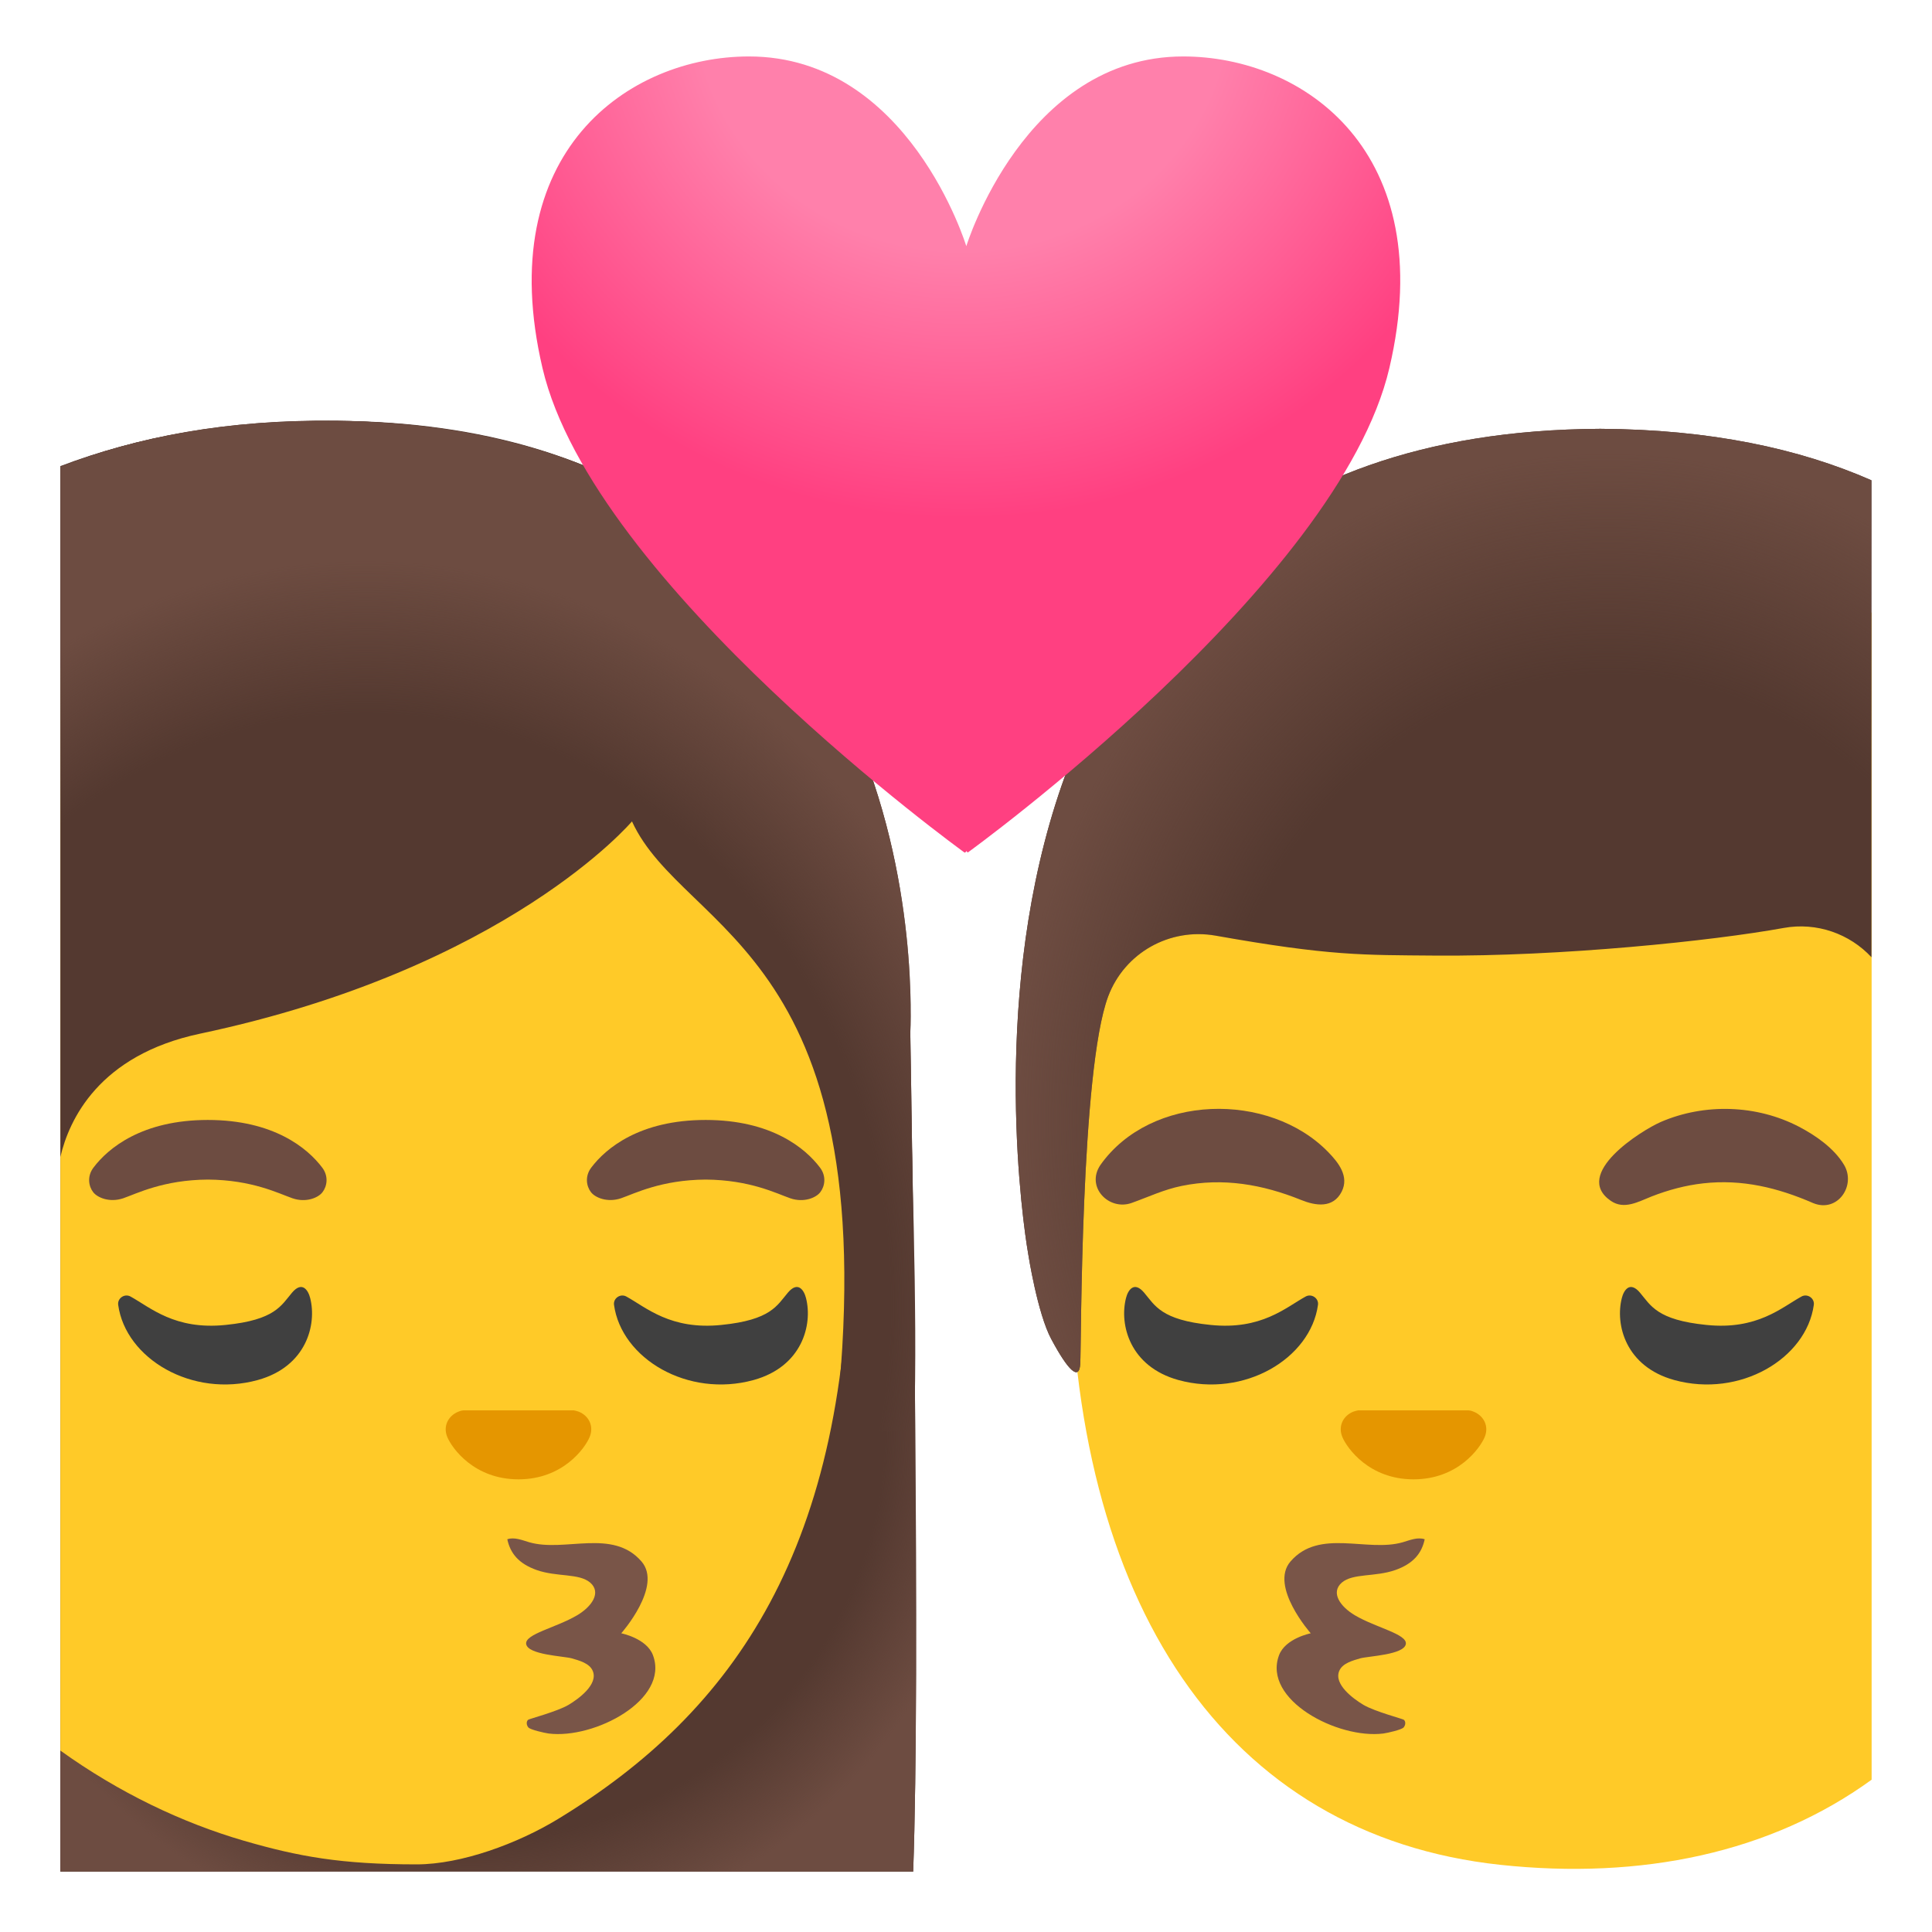
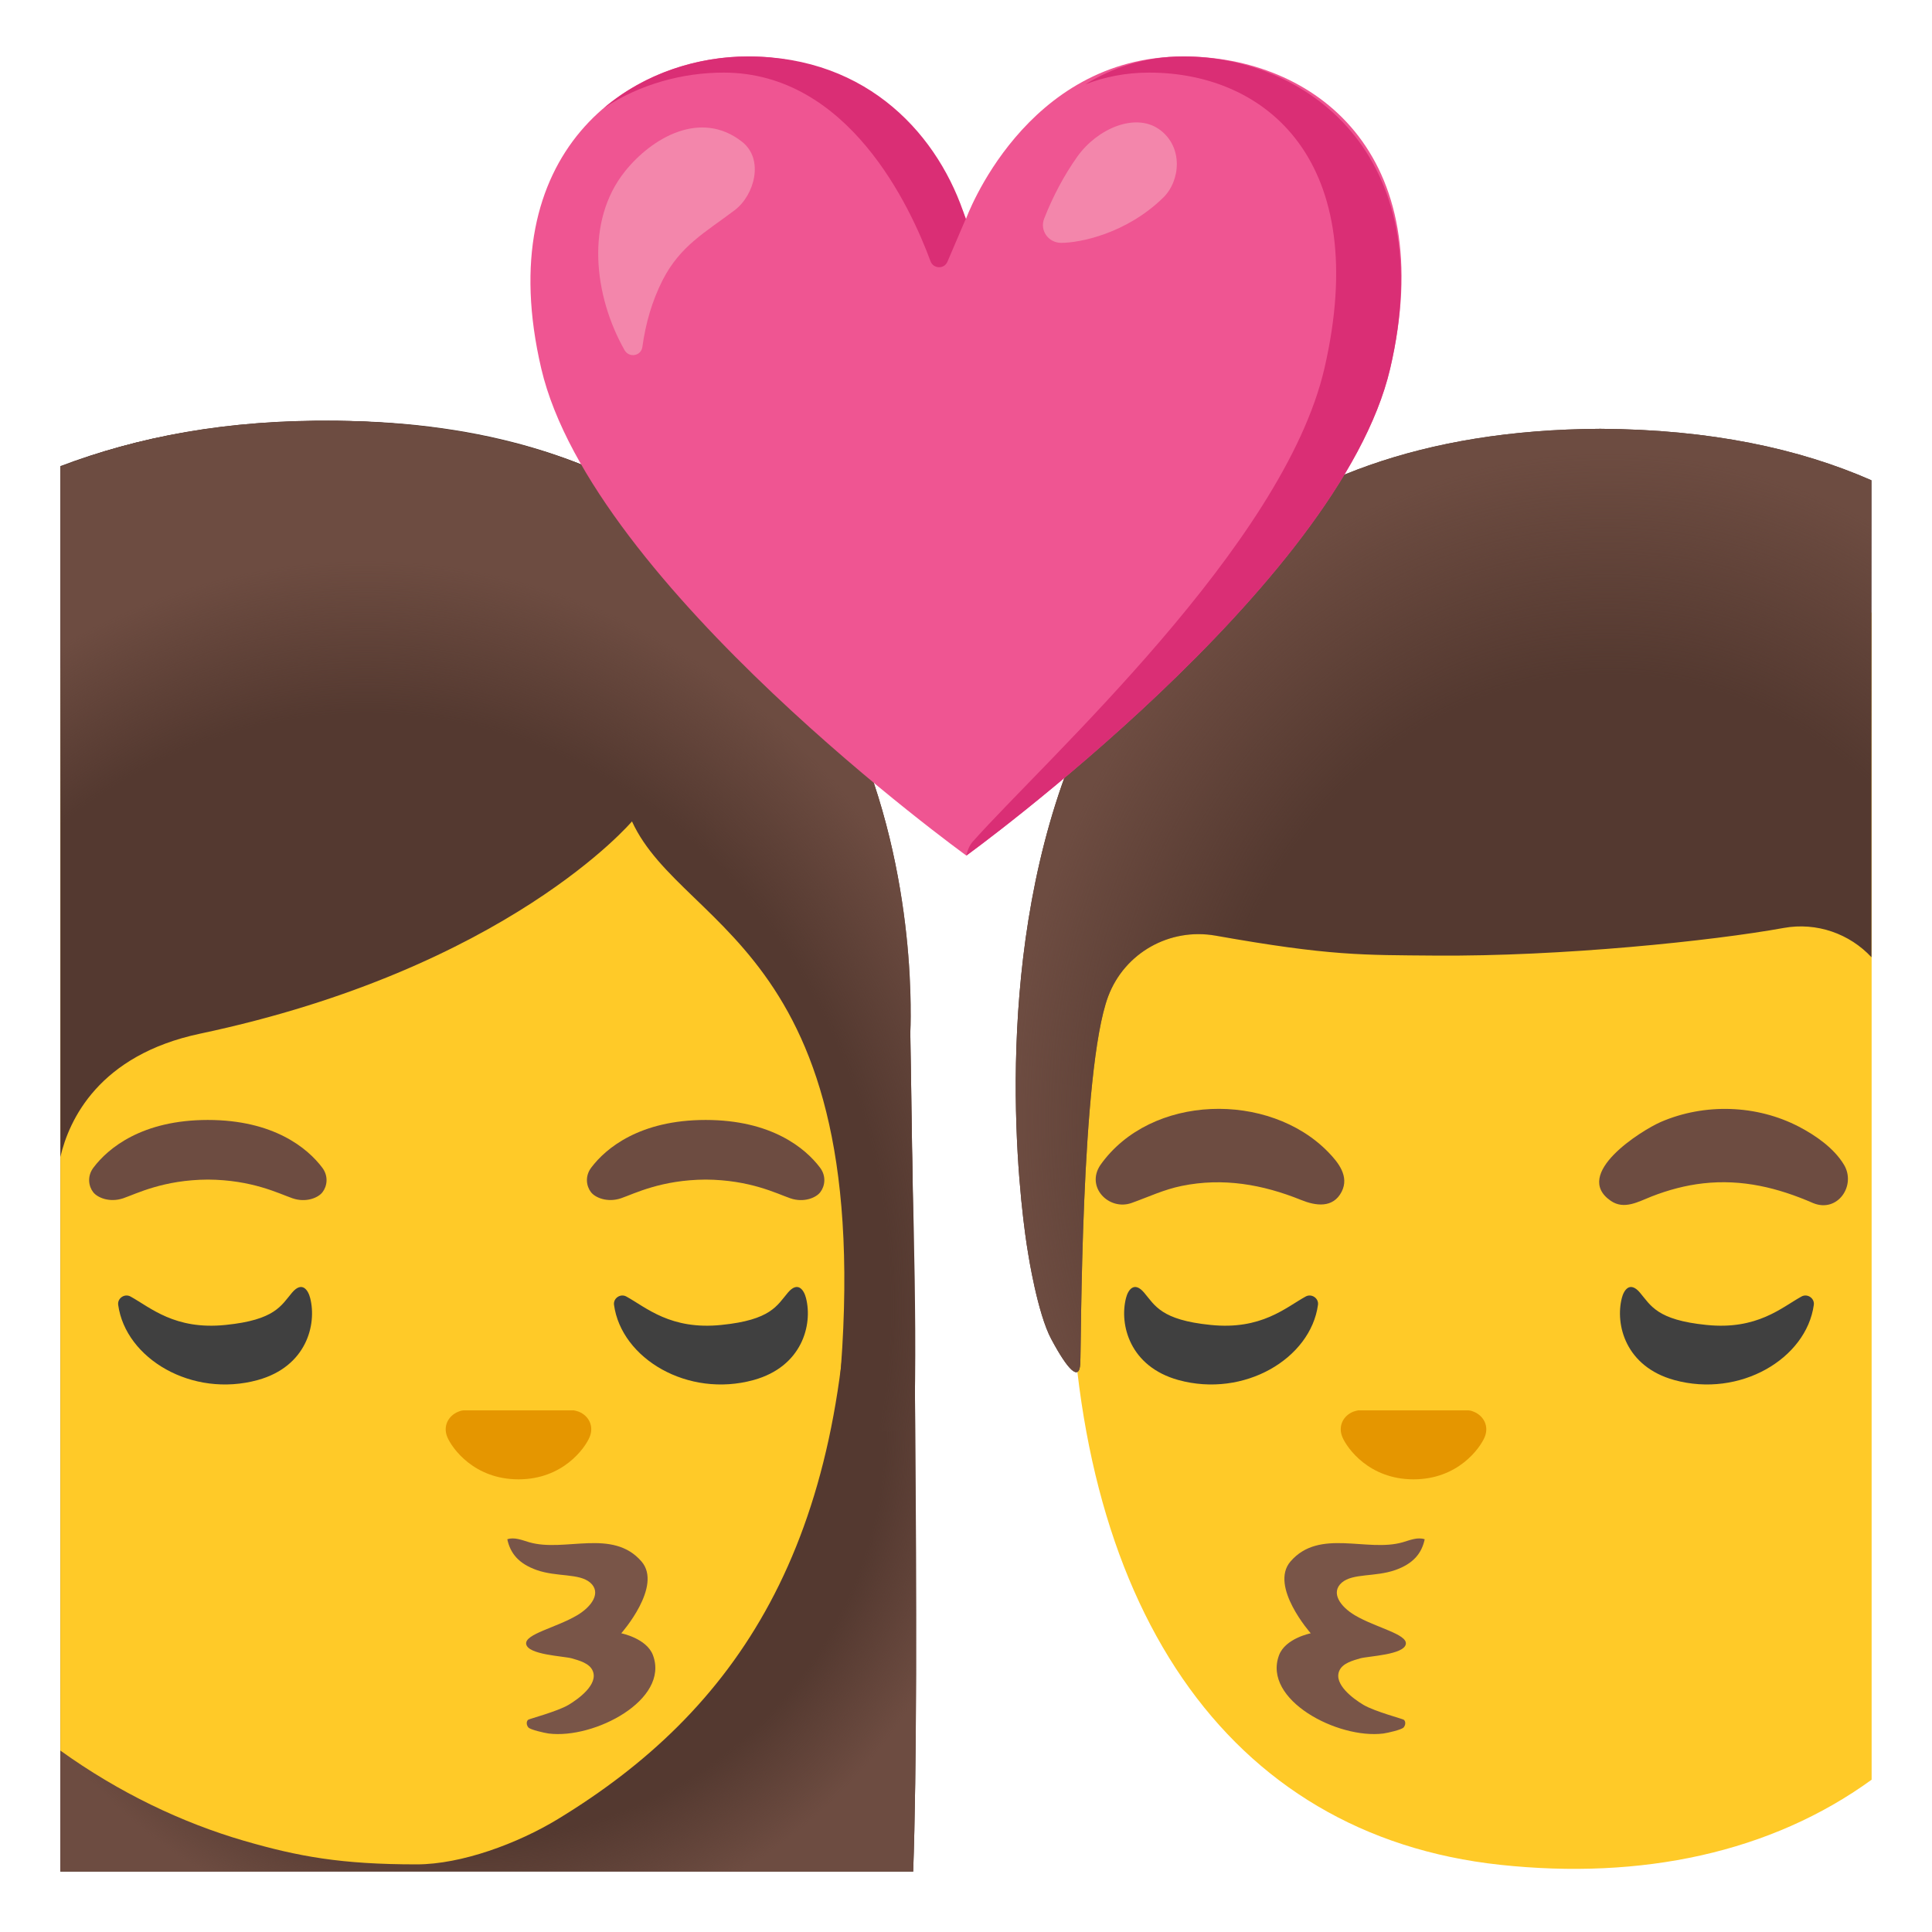
- <svg xmlns="http://www.w3.org/2000/svg" version="1.1" id="kiss_final_final" x="0px" y="0px" viewBox="0 0 128 128" style="enable-background:new 0 0 128 128;" xml:space="preserve">
+ <svg xmlns="http://www.w3.org/2000/svg" version="1.1" id="Layer_1" x="0px" y="0px" viewBox="0 0 128 128" style="enable-background:new 0 0 128 128;" xml:space="preserve">
  <g>
    <g id="hair_603_">
      <path id="hair_602_" style="fill:#543930;" d="M60.5,124c0.48-13.19-0.05-47.32-0.19-55.55c0-0.63,1.68-40.31-37.99-40.57    c-7.24-0.05-13.27,1.08-18.32,3V124H60.5z" />
      <radialGradient id="hairHighlights_1_" cx="31.227" cy="94.518" r="34.51" gradientTransform="matrix(1 0 0 0.9979 0 0.194)" gradientUnits="userSpaceOnUse">
        <stop offset="0.794" style="stop-color:#6D4C41;stop-opacity:0" />
        <stop offset="1" style="stop-color:#6D4C41" />
      </radialGradient>
      <path id="hairHighlights_28_" style="fill:url(#hairHighlights_1_);" d="M60.31,68.45c0-1.77-56.31,38.6-56.31,38.6V124h56.5    C60.98,110.81,60.45,76.68,60.31,68.45z" />
    </g>
    <g id="head_340_">
      <path style="fill:#FFCA28;" d="M21.53,39.45L21.53,39.45L21.53,39.45c-6.21,0-12.27,1.59-17.53,4.84v71.69    c3.88,2.79,8.08,4.79,12.18,5.98c3.59,1.04,6.42,1.56,11.42,1.56c2.98,0,6.71-1.39,9.36-3c11.72-7.13,19.31-18.02,19.31-39.23    C56.27,52.86,39.57,39.45,21.53,39.45z" />
    </g>
    <g id="eyebrows_170_">
      <path style="fill:#6D4C41;" d="M21.35,77.36c-0.97-1.29-3.22-3.16-7.58-3.16s-6.61,1.87-7.58,3.16c-0.43,0.57-0.32,1.23-0.02,1.62    c0.28,0.37,1.09,0.71,1.99,0.41c0.9-0.31,2.66-1.22,5.61-1.24c2.95,0.02,4.71,0.93,5.61,1.24c0.9,0.31,1.72-0.04,1.99-0.41    C21.67,78.59,21.78,77.93,21.35,77.36z" />
      <path style="fill:#6D4C41;" d="M54.33,77.36c-0.97-1.29-3.22-3.16-7.58-3.16s-6.61,1.87-7.58,3.16c-0.43,0.57-0.32,1.23-0.02,1.62    c0.28,0.37,1.09,0.71,1.99,0.41c0.9-0.31,2.66-1.22,5.61-1.24c2.95,0.02,4.71,0.93,5.61,1.24c0.9,0.31,1.72-0.04,1.99-0.41    C54.65,78.59,54.76,77.93,54.33,77.36z" />
    </g>
    <g id="eyes_167_">
      <path style="fill:#404040;" d="M19.35,85.64c0.67-0.79,1.07-0.16,1.2,0.36c0.45,1.76-0.25,4.54-3.47,5.43    c-4.36,1.2-8.76-1.42-9.25-4.98c-0.06-0.44,0.43-0.77,0.82-0.55c1.31,0.72,2.93,2.23,6.3,1.88    C18.23,87.45,18.63,86.49,19.35,85.64z" />
      <path style="fill:#404040;" d="M52.2,85.64c0.67-0.79,1.07-0.16,1.2,0.36c0.45,1.76-0.25,4.54-3.47,5.43    c-4.36,1.2-8.76-1.42-9.25-4.98c-0.06-0.44,0.43-0.77,0.82-0.55c1.31,0.72,2.93,2.23,6.3,1.88C51.08,87.45,51.48,86.49,52.2,85.64    z" />
    </g>
    <path id="mouth_99_" style="fill:#795548;" d="M36.35,114.85c3.02,0.38,8.02-2.23,6.91-5.19c-0.42-1.12-2.1-1.45-2.1-1.45   s2.76-3.12,1.34-4.76c-1.91-2.21-5.07-0.59-7.43-1.27c-0.48-0.14-0.99-0.36-1.46-0.2c0.2,0.94,0.76,1.62,1.95,2.04   c1.34,0.47,2.8,0.2,3.54,0.83c0.76,0.66,0.11,1.59-0.87,2.17c-1.39,0.82-3.47,1.24-3.37,1.9c0.11,0.72,2.49,0.8,3.02,0.95   c0.48,0.14,1.18,0.32,1.39,0.83c0.38,0.89-0.93,1.85-1.6,2.25c-0.74,0.44-2.61,0.93-2.68,0.99c-0.14,0.12-0.11,0.37,0.02,0.51   C35.14,114.6,36.06,114.81,36.35,114.85z" />
    <path id="nose_169_" style="fill:#E59600;" d="M38.35,93.53c-0.11-0.04-0.22-0.07-0.33-0.09h-7.33c-0.11,0.01-0.22,0.04-0.33,0.09   c-0.66,0.27-1.03,0.96-0.72,1.69c0.31,0.73,1.77,2.79,4.71,2.79c2.94,0,4.4-2.06,4.71-2.79C39.37,94.49,39.01,93.8,38.35,93.53z" />
    <g id="hair_606_">
      <path id="hair_605_" style="fill:#543930;" d="M60.31,68.45c0-0.63,2.36-40.02-37.99-40.57C15.09,27.78,9.05,28.94,4,30.92v45.73    c0.57-2.44,2.53-6.75,9.27-8.17c20.37-4.31,28.6-14.06,28.6-14.06c3.45,7.53,17.17,8.56,13.43,40.48c0,0,5.26-0.08,5.26-0.14    C60.83,86.06,60.31,76.53,60.31,68.45z" />
      <radialGradient id="hairHighlights_2_" cx="24.256" cy="86.497" r="43.747" gradientTransform="matrix(1 0 0 1.1286 0 -11.122)" gradientUnits="userSpaceOnUse">
        <stop offset="0.794" style="stop-color:#6D4C41;stop-opacity:0" />
        <stop offset="1" style="stop-color:#6D4C41" />
      </radialGradient>
      <path id="hairHighlights_25_" style="fill:url(#hairHighlights_2_);" d="M60.31,68.45c0-0.63,2.36-40.02-37.99-40.57    C15.09,27.78,9.05,28.94,4,30.92v45.73c0.57-2.44,2.53-6.75,9.27-8.17c20.37-4.31,28.6-14.06,28.6-14.06    c3.45,7.53,17.17,8.56,13.43,40.48c0,0,5.26-0.08,5.26-0.14C60.83,86.06,60.31,76.53,60.31,68.45z" />
    </g>
  </g>
  <g>
    <g id="head_331_">
      <path style="fill:#FFCA28;" d="M102.27,34.74c-27.05,0-31.37,19.51-31.37,47.59c0,23.97,10.35,39.27,28.5,41.22    c9.35,1,17.91-0.79,24.6-5.64V40.6C118.69,36.83,111.62,34.74,102.27,34.74z" />
    </g>
    <g id="eyebrows_176_">
      <path style="fill:#6D4C41;" d="M72.9,77.19c3.34-4.73,11.18-4.89,15.1-0.86c0.68,0.7,1.4,1.61,0.89,2.62    c-0.57,1.12-1.73,0.94-2.69,0.55c-2.55-1.03-5.17-1.49-7.91-0.93c-1.18,0.24-2.2,0.73-3.32,1.13    C73.47,80.23,71.92,78.65,72.9,77.19z" />
      <path style="fill:#6D4C41;" d="M120.13,79.71c-2.34-1.02-4.71-1.6-7.29-1.31c-1.17,0.13-2.32,0.44-3.42,0.87    c-0.87,0.34-1.81,0.9-2.7,0.29c-2.57-1.77,1.99-4.65,3.32-5.23c2.9-1.25,6.35-1.14,9.15,0.32c1.11,0.58,2.32,1.42,2.98,2.52    C122.99,78.54,121.75,80.37,120.13,79.71z" />
    </g>
    <g id="eyes_173_">
      <path style="fill:#404040;" d="M108.65,85.64c-0.67-0.79-1.07-0.16-1.2,0.36c-0.45,1.76,0.25,4.54,3.47,5.43    c4.36,1.2,8.76-1.42,9.25-4.98c0.06-0.44-0.43-0.77-0.82-0.55c-1.31,0.72-2.93,2.23-6.3,1.88    C109.77,87.45,109.37,86.49,108.65,85.64z" />
      <path style="fill:#404040;" d="M75.8,85.64c-0.67-0.79-1.07-0.16-1.2,0.36c-0.45,1.76,0.25,4.54,3.47,5.43    c4.36,1.2,8.76-1.42,9.25-4.98c0.06-0.44-0.43-0.77-0.82-0.55c-1.31,0.72-2.93,2.23-6.3,1.88C76.92,87.45,76.52,86.49,75.8,85.64z    " />
    </g>
    <path id="mouth_95_" style="fill:#795548;" d="M91.65,114.85c-3.02,0.38-8.02-2.23-6.91-5.19c0.42-1.12,2.1-1.45,2.1-1.45   s-2.76-3.12-1.34-4.76c1.91-2.21,5.07-0.59,7.43-1.27c0.48-0.14,0.99-0.36,1.46-0.2c-0.2,0.94-0.76,1.62-1.95,2.04   c-1.34,0.47-2.8,0.2-3.54,0.83c-0.76,0.66-0.11,1.59,0.87,2.17c1.39,0.82,3.47,1.24,3.37,1.9c-0.11,0.72-2.49,0.8-3.02,0.95   c-0.48,0.14-1.18,0.32-1.39,0.83c-0.38,0.89,0.93,1.85,1.6,2.25c0.74,0.44,2.61,0.93,2.68,0.99c0.14,0.12,0.11,0.37-0.02,0.51   C92.86,114.6,91.94,114.81,91.65,114.85z" />
    <path id="nose_180_" style="fill:#E59600;" d="M89.65,93.53c0.11-0.04,0.22-0.07,0.33-0.09h7.33c0.11,0.01,0.22,0.04,0.33,0.09   c0.66,0.27,1.03,0.96,0.72,1.69c-0.31,0.73-1.77,2.79-4.71,2.79c-2.94,0-4.4-2.06-4.71-2.79C88.63,94.49,88.99,93.8,89.65,93.53z" />
    <g id="hair_613_">
      <path id="hair_588_" style="fill:#543930;" d="M106.04,28.41L106.04,28.41c-0.01,0-0.01,0-0.02,0c-0.01,0-0.01,0-0.02,0v0    c-47.64,0.25-37.88,54.66-37.88,54.66s0.61,3.94,1.53,5.65c1.1,2.06,1.85,2.81,1.92,1.64c0.07-1.16,0.01-19.44,1.85-24.35    c1.09-2.89,4.08-4.56,7.12-4.02c7.58,1.35,9.78,1.28,14.5,1.32c8.41,0.07,18.46-0.98,23.13-1.83c2.2-0.4,4.38,0.39,5.82,1.94    v-31.6C119.21,29.72,113.31,28.45,106.04,28.41z" />
      <radialGradient id="hairHighlights_3_" cx="106.704" cy="74.359" r="39.619" gradientTransform="matrix(0.9998 -0.0217 0.0243 1.1197 -1.7809 -6.5844)" gradientUnits="userSpaceOnUse">
        <stop offset="0.668" style="stop-color:#6D4C41;stop-opacity:0" />
        <stop offset="1" style="stop-color:#6D4C41" />
      </radialGradient>
      <path id="hairHighlights_24_" style="fill:url(#hairHighlights_3_);" d="M106.04,28.41L106.04,28.41c-0.01,0-0.01,0-0.02,0    c-0.01,0-0.01,0-0.02,0v0c-47.64,0.25-37.88,54.66-37.88,54.66s0.61,3.94,1.53,5.65c1.1,2.06,1.85,2.81,1.92,1.64    c0.07-1.16,0.01-19.44,1.85-24.35c1.09-2.89,4.08-4.56,7.12-4.02c7.58,1.35,10.91,1.32,15.63,1.25    c9.75-0.13,17.32-0.91,21.99-1.76c2.2-0.4,4.38,0.39,5.82,1.94v-31.6C119.21,29.72,113.31,28.45,106.04,28.41z" />
    </g>
  </g>
-   <radialGradient id="heart_1_" cx="61.589" cy="6.895" r="36.798" gradientTransform="matrix(0.9985 0 0 0.9337 2.266 -6.362)" gradientUnits="userSpaceOnUse">
-     <stop offset="0.481" style="stop-color:#FF80AB" />
-     <stop offset="0.998" style="stop-color:#FF4081" />
-   </radialGradient>
-   <path id="heart" style="fill:url(#heart_1_);" d="M78.39,3.74c-10.51,0-14.37,12.57-14.37,12.57S60.21,3.74,49.62,3.74  c-7.96,0-17.03,6.31-13.68,20.64c3.35,14.33,27.97,32.11,27.97,32.11s0.13-0.05,0.13-0.13c0,0.08,0.08,0.12,0.08,0.12  s24.58-17.77,27.93-32.1C95.41,10.04,86.35,3.74,78.39,3.74z" />
+   <g>
+     <path style="fill:#EF5592;" d="M78.41,3.74C67.87,3.74,64,14.5,64,14.5S60.18,3.74,49.57,3.74c-7.97,0-17.07,6.32-13.71,20.68   c3.36,14.36,28.16,32.26,28.16,32.26s24.72-17.9,28.08-32.26C95.46,10.06,87.02,3.74,78.41,3.74z" />
+     <g>
+       <path style="fill:#DA2E75;" d="M47.94,4.81c8.27,0,12.38,8.89,13.71,12.5c0.19,0.51,0.91,0.53,1.12,0.03l1.21-2.83    c-1.71-5.45-6.4-10.77-14.41-10.77c-3.32,0-6.82,1.1-9.55,3.41C42.42,5.56,45.25,4.81,47.94,4.81z" />
+       <path style="fill:#DA2E75;" d="M78.41,3.74c-2.55,0-4.7,0.74-6.51,1.85c1.27-0.49,2.68-0.78,4.23-0.78    c7.8,0,14.77,5.91,11.62,19.58c-2.7,11.73-18.5,25.96-23.32,31.39c-0.31,0.35-0.41,0.91-0.41,0.91s24.72-17.9,28.08-32.26    C95.46,10.06,86.38,3.74,78.41,3.74z" />
+     </g>
+     <g>
+       <g>
+         <g>
+           <path style="fill:#F386AB;" d="M41.4,11.36c1.8-2.25,5.03-4.11,7.76-1.97c1.48,1.16,0.83,3.54-0.49,4.54      c-1.93,1.46-3.6,2.34-4.77,4.63c-0.7,1.38-1.13,2.88-1.34,4.42c-0.08,0.61-0.88,0.75-1.18,0.22      C39.34,19.6,38.77,14.65,41.4,11.36z" />
+         </g>
+       </g>
+     </g>
+     <path style="fill:#F386AB;" d="M70.31,16.09c-0.85,0-1.44-0.82-1.13-1.61c0.57-1.45,1.31-2.86,2.2-4.11   c1.32-1.85,3.82-2.92,5.41-1.81c1.63,1.15,1.42,3.43,0.27,4.54C74.61,15.49,71.53,16.09,70.31,16.09z" />
+   </g>
</svg>
